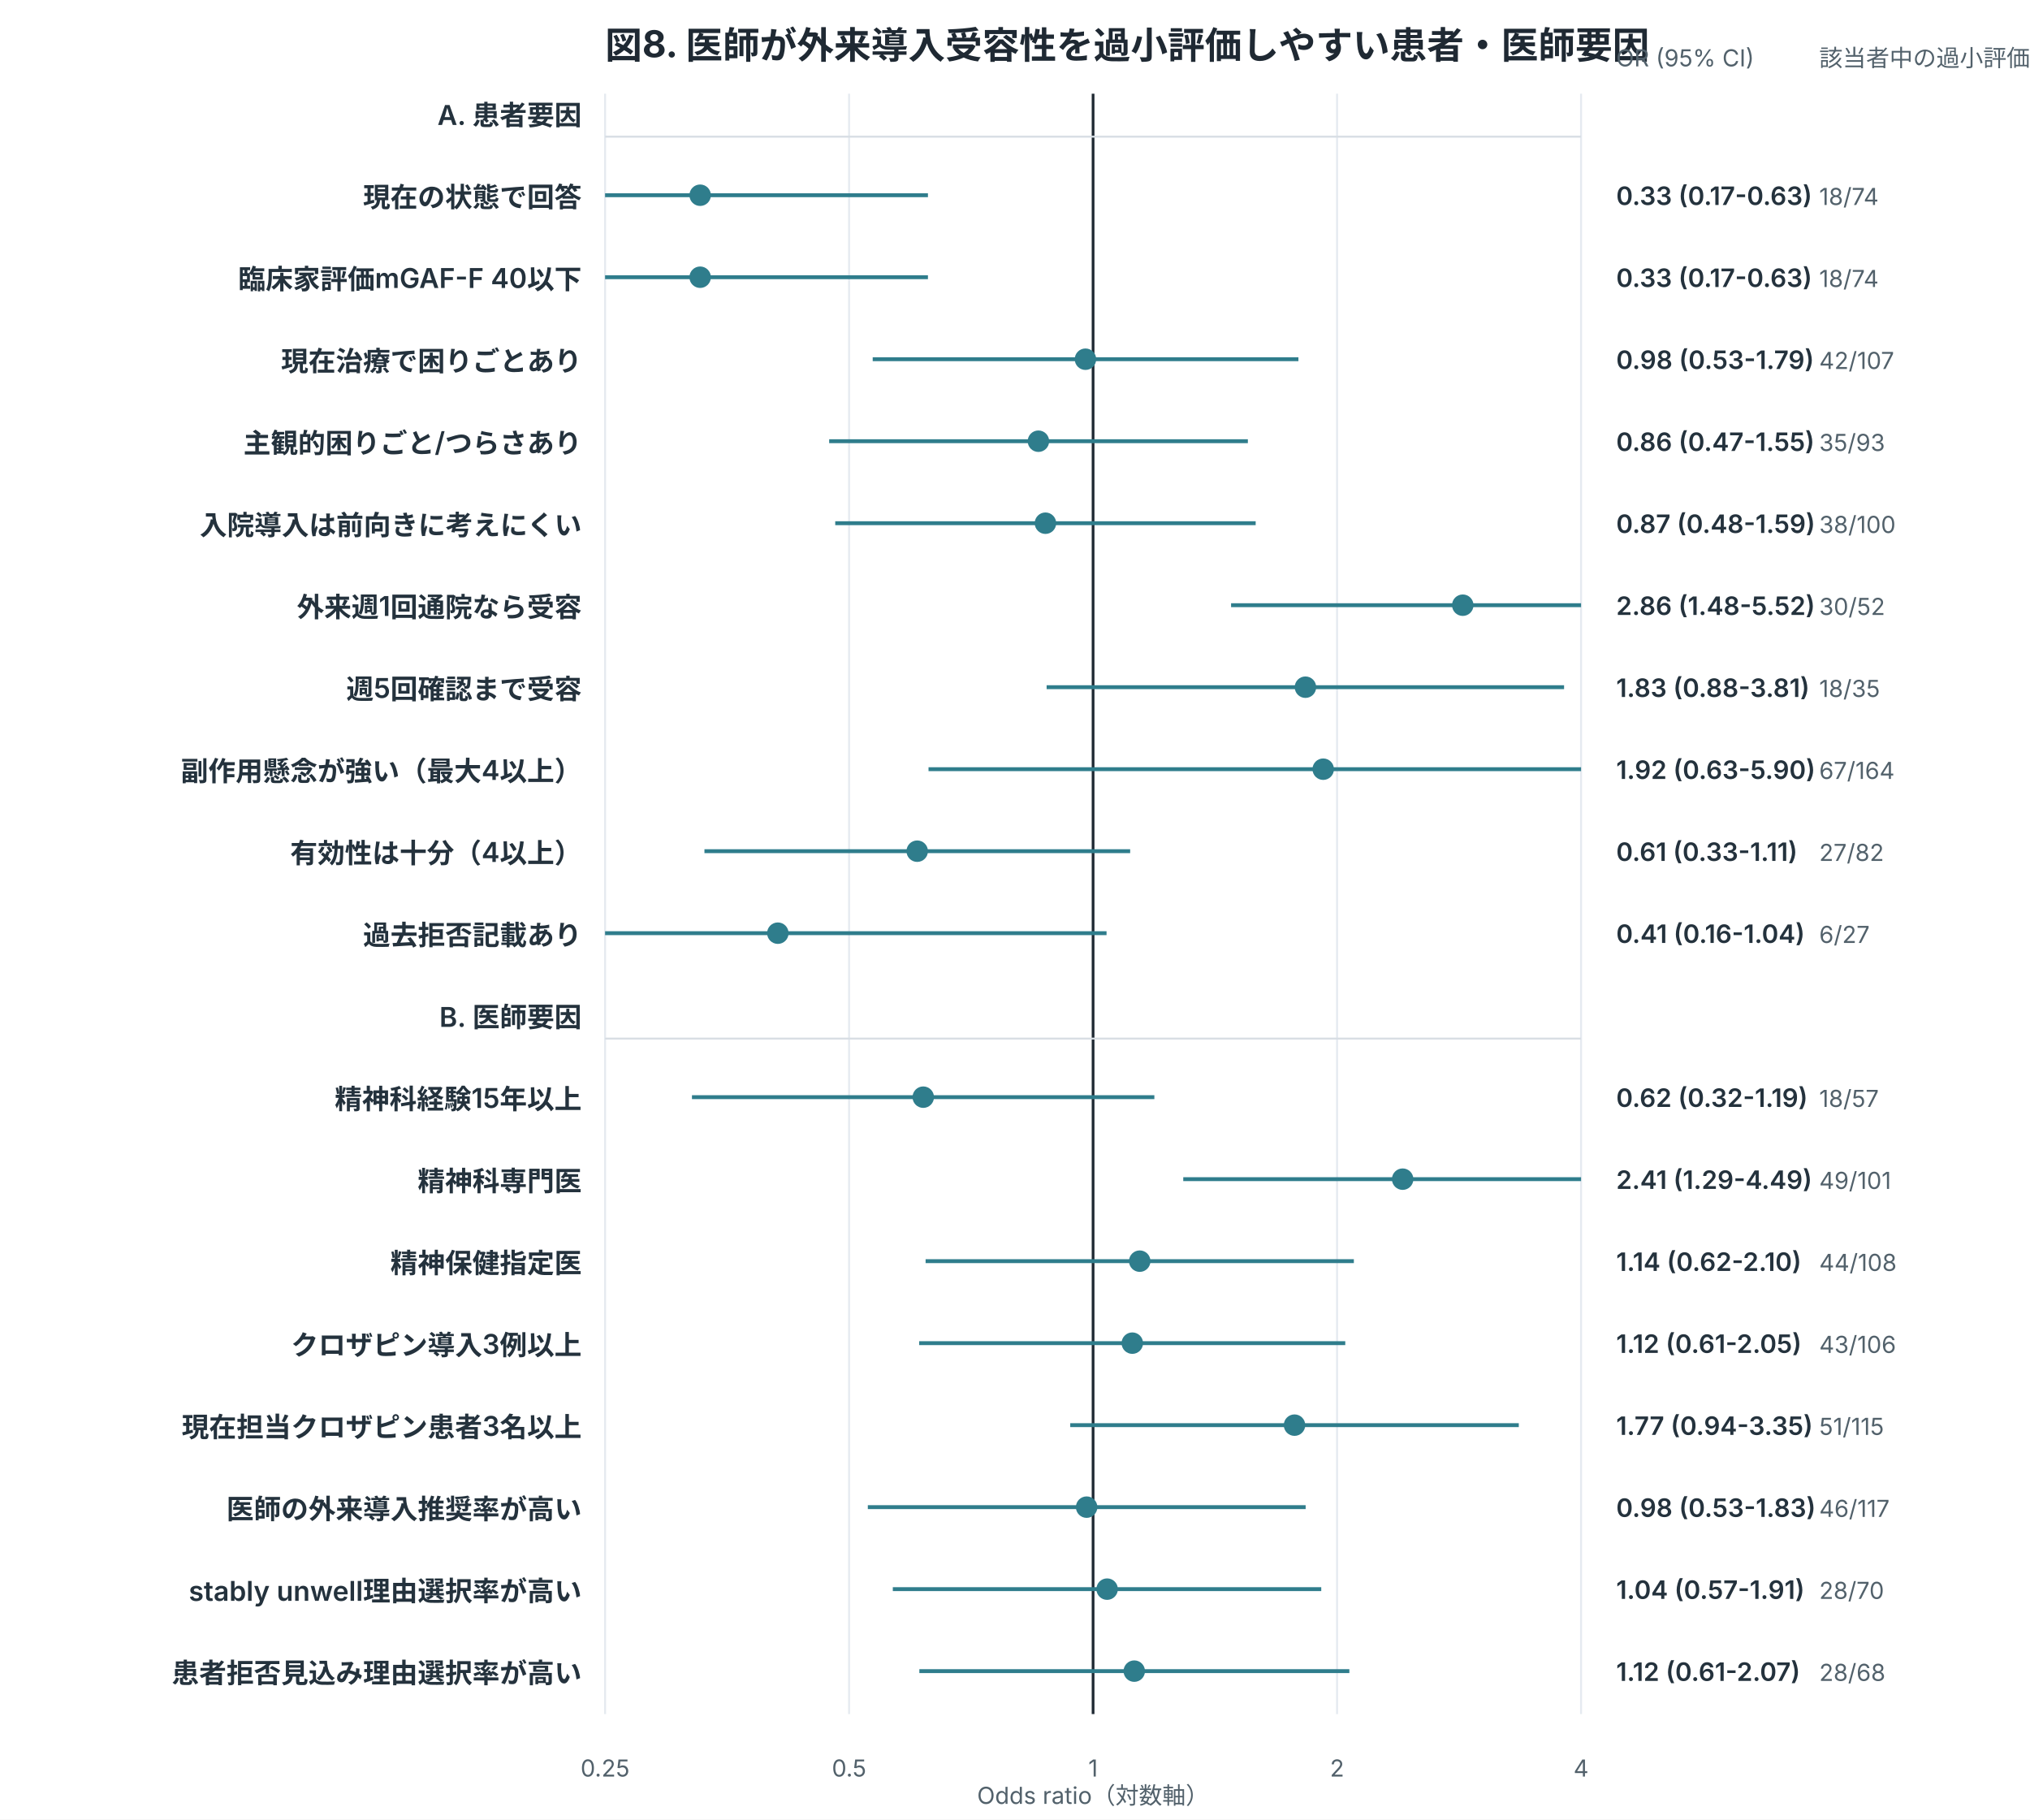
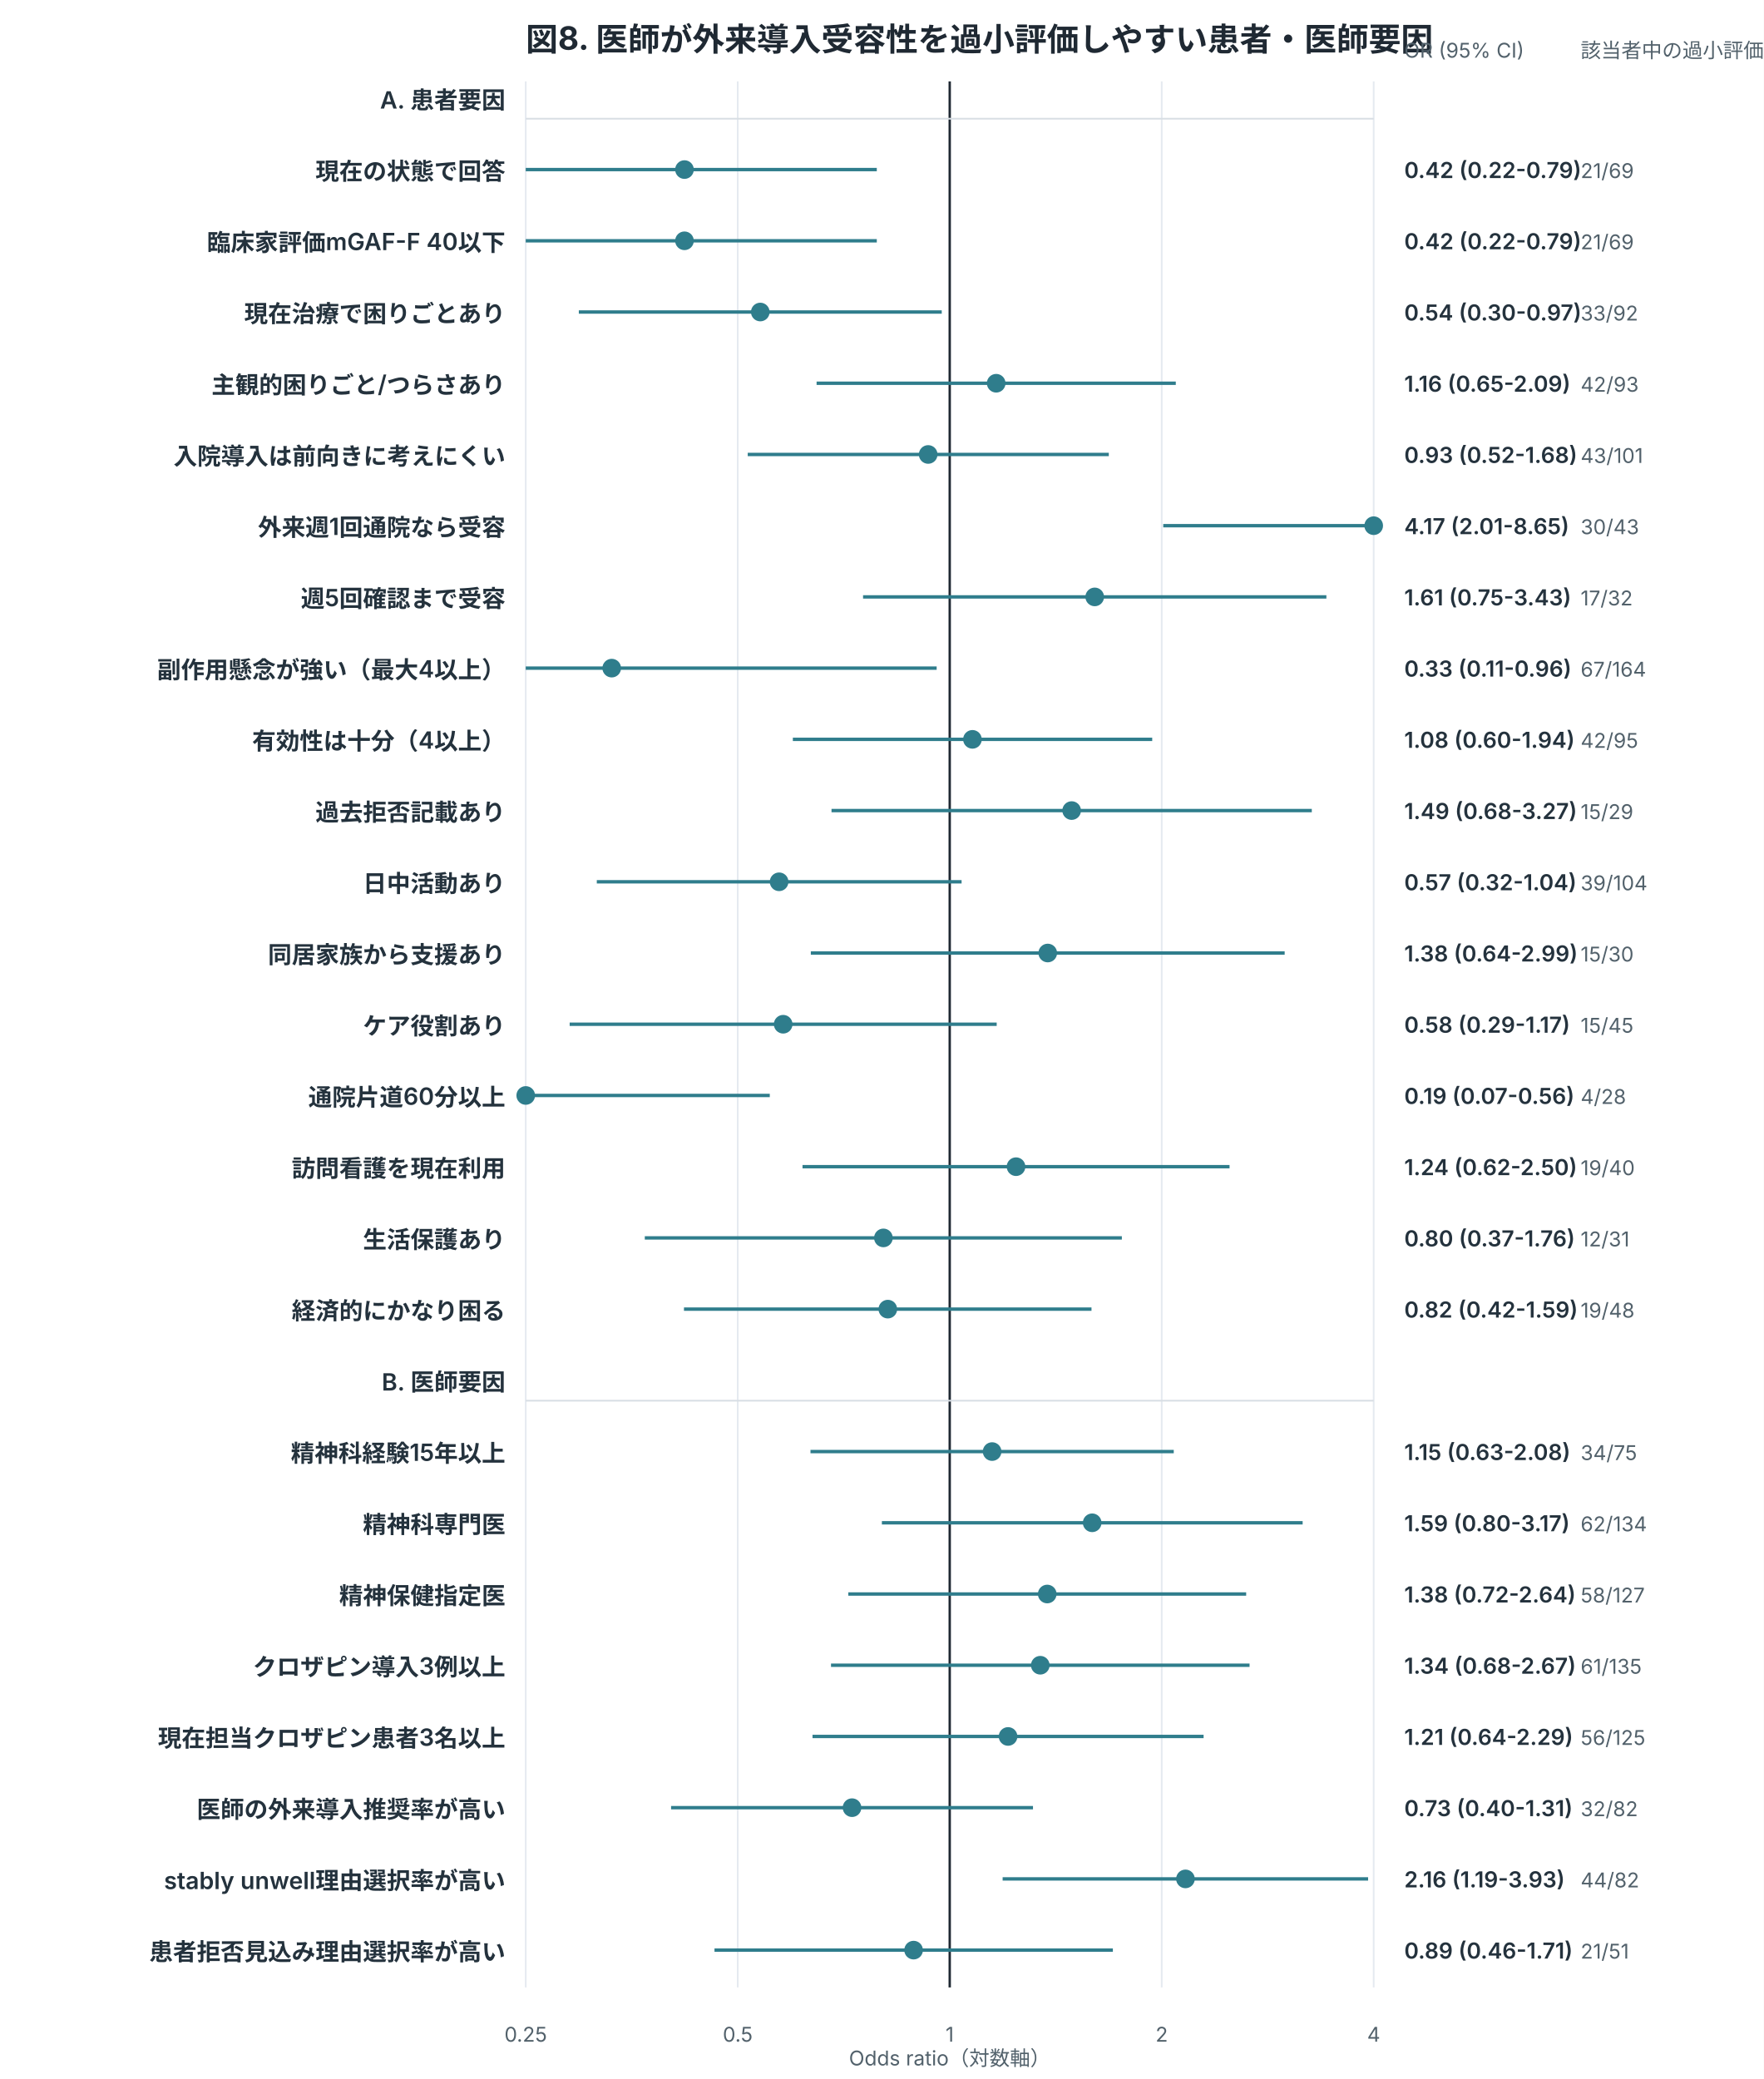
- <svg xmlns="http://www.w3.org/2000/svg" width="1040" height="932" viewBox="0 0 1040 932" role="img">
+ <svg xmlns="http://www.w3.org/2000/svg" width="1040" height="1226" viewBox="0 0 1040 1226" role="img">
  <style>
.title{font:700 19px -apple-system,BlinkMacSystemFont,"Segoe UI",sans-serif;fill:#1f2933}
.label{font:600 14px -apple-system,BlinkMacSystemFont,"Segoe UI",sans-serif;fill:#24323d}
.num{font:600 13px -apple-system,BlinkMacSystemFont,"Segoe UI",sans-serif;fill:#24323d}
.axis,.legend,.note{font:12px -apple-system,BlinkMacSystemFont,"Segoe UI",sans-serif;fill:#52616b}
.inside{font:700 13px -apple-system,BlinkMacSystemFont,"Segoe UI",sans-serif;fill:white}
.big{font:700 34px -apple-system,BlinkMacSystemFont,"Segoe UI",sans-serif;fill:#1f2933}
</style>
  <rect width="100%" height="100%" fill="white" />
  <text x="310" y="30" class="title">図8. 医師が外来導入受容性を過小評価しやすい患者・医師要因</text>
-   <line x1="310.0" y1="48" x2="310.0" y2="878" stroke="#e5eaf0" stroke-width="1" />
-   <text x="310.0" y="910" text-anchor="middle" class="axis">0.25</text>
-   <line x1="435.0" y1="48" x2="435.0" y2="878" stroke="#e5eaf0" stroke-width="1" />
-   <text x="435.0" y="910" text-anchor="middle" class="axis">0.5</text>
-   <line x1="560.0" y1="48" x2="560.0" y2="878" stroke="#1f2933" stroke-width="1.4" />
-   <text x="560.0" y="910" text-anchor="middle" class="axis">1</text>
-   <line x1="685.0" y1="48" x2="685.0" y2="878" stroke="#e5eaf0" stroke-width="1" />
-   <text x="685.0" y="910" text-anchor="middle" class="axis">2</text>
-   <line x1="810.0" y1="48" x2="810.0" y2="878" stroke="#e5eaf0" stroke-width="1" />
-   <text x="810.0" y="910" text-anchor="middle" class="axis">4</text>
+   <line x1="310.0" y1="48" x2="310.0" y2="1172" stroke="#e5eaf0" stroke-width="1" />
+   <text x="310.0" y="1204" text-anchor="middle" class="axis">0.25</text>
+   <line x1="435.0" y1="48" x2="435.0" y2="1172" stroke="#e5eaf0" stroke-width="1" />
+   <text x="435.0" y="1204" text-anchor="middle" class="axis">0.5</text>
+   <line x1="560.0" y1="48" x2="560.0" y2="1172" stroke="#1f2933" stroke-width="1.4" />
+   <text x="560.0" y="1204" text-anchor="middle" class="axis">1</text>
+   <line x1="685.0" y1="48" x2="685.0" y2="1172" stroke="#e5eaf0" stroke-width="1" />
+   <text x="685.0" y="1204" text-anchor="middle" class="axis">2</text>
+   <line x1="810.0" y1="48" x2="810.0" y2="1172" stroke="#e5eaf0" stroke-width="1" />
+   <text x="810.0" y="1204" text-anchor="middle" class="axis">4</text>
  <text x="298" y="64" text-anchor="end" class="label">A. 患者要因</text>
  <line x1="310" y1="70" x2="810" y2="70" stroke="#d8dee4" />
  <text x="298" y="106" text-anchor="end" class="label">現在の状態で回答</text>
-   <line x1="310.0" y1="100" x2="475.4" y2="100" stroke="#2f7d8c" stroke-width="2" />
-   <circle cx="358.7" cy="100" r="5.5" fill="#2f7d8c" />
-   <text x="828" y="105" class="num">0.33 (0.17-0.63)</text>
-   <text x="932" y="105" class="axis">18/74</text>
+   <line x1="310.0" y1="100" x2="517.0" y2="100" stroke="#2f7d8c" stroke-width="2" />
+   <circle cx="403.6" cy="100" r="5.5" fill="#2f7d8c" />
+   <text x="828" y="105" class="num">0.42 (0.22-0.79)</text>
+   <text x="932" y="105" class="axis">21/69</text>
  <text x="298" y="148" text-anchor="end" class="label">臨床家評価mGAF-F 40以下</text>
-   <line x1="310.0" y1="142" x2="475.4" y2="142" stroke="#2f7d8c" stroke-width="2" />
-   <circle cx="358.7" cy="142" r="5.5" fill="#2f7d8c" />
-   <text x="828" y="147" class="num">0.33 (0.17-0.63)</text>
-   <text x="932" y="147" class="axis">18/74</text>
+   <line x1="310.0" y1="142" x2="517.0" y2="142" stroke="#2f7d8c" stroke-width="2" />
+   <circle cx="403.6" cy="142" r="5.5" fill="#2f7d8c" />
+   <text x="828" y="147" class="num">0.42 (0.22-0.79)</text>
+   <text x="932" y="147" class="axis">21/69</text>
  <text x="298" y="190" text-anchor="end" class="label">現在治療で困りごとあり</text>
-   <line x1="447.1" y1="184" x2="665.2" y2="184" stroke="#2f7d8c" stroke-width="2" />
-   <circle cx="556.1" cy="184" r="5.5" fill="#2f7d8c" />
-   <text x="828" y="189" class="num">0.98 (0.53-1.79)</text>
-   <text x="932" y="189" class="axis">42/107</text>
+   <line x1="341.3" y1="184" x2="555.3" y2="184" stroke="#2f7d8c" stroke-width="2" />
+   <circle cx="448.3" cy="184" r="5.5" fill="#2f7d8c" />
+   <text x="828" y="189" class="num">0.54 (0.30-0.97)</text>
+   <text x="932" y="189" class="axis">33/92</text>
  <text x="298" y="232" text-anchor="end" class="label">主観的困りごと/つらさあり</text>
-   <line x1="424.8" y1="226" x2="639.3" y2="226" stroke="#2f7d8c" stroke-width="2" />
-   <circle cx="532.0" cy="226" r="5.5" fill="#2f7d8c" />
-   <text x="828" y="231" class="num">0.86 (0.47-1.55)</text>
-   <text x="932" y="231" class="axis">35/93</text>
+   <line x1="481.5" y1="226" x2="693.3" y2="226" stroke="#2f7d8c" stroke-width="2" />
+   <circle cx="587.4" cy="226" r="5.5" fill="#2f7d8c" />
+   <text x="828" y="231" class="num">1.16 (0.65-2.09)</text>
+   <text x="932" y="231" class="axis">42/93</text>
  <text x="298" y="274" text-anchor="end" class="label">入院導入は前向きに考えにくい</text>
-   <line x1="427.9" y1="268" x2="643.3" y2="268" stroke="#2f7d8c" stroke-width="2" />
-   <circle cx="535.6" cy="268" r="5.5" fill="#2f7d8c" />
-   <text x="828" y="273" class="num">0.87 (0.48-1.59)</text>
-   <text x="932" y="273" class="axis">38/100</text>
+   <line x1="440.9" y1="268" x2="653.8" y2="268" stroke="#2f7d8c" stroke-width="2" />
+   <circle cx="547.3" cy="268" r="5.5" fill="#2f7d8c" />
+   <text x="828" y="273" class="num">0.93 (0.52-1.68)</text>
+   <text x="932" y="273" class="axis">43/101</text>
  <text x="298" y="316" text-anchor="end" class="label">外来週1回通院なら受容</text>
-   <line x1="630.7" y1="310" x2="810.0" y2="310" stroke="#2f7d8c" stroke-width="2" />
-   <circle cx="749.4" cy="310" r="5.5" fill="#2f7d8c" />
-   <text x="828" y="315" class="num">2.86 (1.48-5.52)</text>
-   <text x="932" y="315" class="axis">30/52</text>
+   <line x1="685.9" y1="310" x2="810.0" y2="310" stroke="#2f7d8c" stroke-width="2" />
+   <circle cx="810.0" cy="310" r="5.5" fill="#2f7d8c" />
+   <text x="828" y="315" class="num">4.17 (2.01-8.65)</text>
+   <text x="932" y="315" class="axis">30/43</text>
  <text x="298" y="358" text-anchor="end" class="label">週5回確認まで受容</text>
-   <line x1="536.2" y1="352" x2="801.3" y2="352" stroke="#2f7d8c" stroke-width="2" />
-   <circle cx="668.8" cy="352" r="5.5" fill="#2f7d8c" />
-   <text x="828" y="357" class="num">1.83 (0.88-3.81)</text>
-   <text x="932" y="357" class="axis">18/35</text>
+   <line x1="508.9" y1="352" x2="782.1" y2="352" stroke="#2f7d8c" stroke-width="2" />
+   <circle cx="645.5" cy="352" r="5.5" fill="#2f7d8c" />
+   <text x="828" y="357" class="num">1.61 (0.75-3.43)</text>
+   <text x="932" y="357" class="axis">17/32</text>
  <text x="298" y="400" text-anchor="end" class="label">副作用懸念が強い（最大4以上）</text>
-   <line x1="475.7" y1="394" x2="810.0" y2="394" stroke="#2f7d8c" stroke-width="2" />
-   <circle cx="677.9" cy="394" r="5.5" fill="#2f7d8c" />
-   <text x="828" y="399" class="num">1.92 (0.63-5.90)</text>
+   <line x1="310.0" y1="394" x2="552.3" y2="394" stroke="#2f7d8c" stroke-width="2" />
+   <circle cx="360.7" cy="394" r="5.5" fill="#2f7d8c" />
+   <text x="828" y="399" class="num">0.33 (0.11-0.96)</text>
  <text x="932" y="399" class="axis">67/164</text>
  <text x="298" y="442" text-anchor="end" class="label">有効性は十分（4以上）</text>
-   <line x1="360.9" y1="436" x2="579.0" y2="436" stroke="#2f7d8c" stroke-width="2" />
-   <circle cx="469.9" cy="436" r="5.5" fill="#2f7d8c" />
-   <text x="828" y="441" class="num">0.61 (0.33-1.11)</text>
-   <text x="932" y="441" class="axis">27/82</text>
+   <line x1="467.5" y1="436" x2="679.4" y2="436" stroke="#2f7d8c" stroke-width="2" />
+   <circle cx="573.4" cy="436" r="5.5" fill="#2f7d8c" />
+   <text x="828" y="441" class="num">1.08 (0.60-1.94)</text>
+   <text x="932" y="441" class="axis">42/95</text>
  <text x="298" y="484" text-anchor="end" class="label">過去拒否記載あり</text>
-   <line x1="310.0" y1="478" x2="566.9" y2="478" stroke="#2f7d8c" stroke-width="2" />
-   <circle cx="398.5" cy="478" r="5.5" fill="#2f7d8c" />
-   <text x="828" y="483" class="num">0.41 (0.16-1.04)</text>
-   <text x="932" y="483" class="axis">6/27</text>
-   <text x="298" y="526" text-anchor="end" class="label">B. 医師要因</text>
-   <line x1="310" y1="532" x2="810" y2="532" stroke="#d8dee4" />
-   <text x="298" y="568" text-anchor="end" class="label">精神科経験15年以上</text>
-   <line x1="354.5" y1="562" x2="591.4" y2="562" stroke="#2f7d8c" stroke-width="2" />
-   <circle cx="473.0" cy="562" r="5.5" fill="#2f7d8c" />
-   <text x="828" y="567" class="num">0.62 (0.32-1.19)</text>
-   <text x="932" y="567" class="axis">18/57</text>
-   <text x="298" y="610" text-anchor="end" class="label">精神科専門医</text>
-   <line x1="606.2" y1="604" x2="810.0" y2="604" stroke="#2f7d8c" stroke-width="2" />
-   <circle cx="718.6" cy="604" r="5.5" fill="#2f7d8c" />
-   <text x="828" y="609" class="num">2.41 (1.29-4.49)</text>
-   <text x="932" y="609" class="axis">49/101</text>
-   <text x="298" y="652" text-anchor="end" class="label">精神保健指定医</text>
-   <line x1="474.2" y1="646" x2="693.6" y2="646" stroke="#2f7d8c" stroke-width="2" />
-   <circle cx="583.9" cy="646" r="5.5" fill="#2f7d8c" />
-   <text x="828" y="651" class="num">1.14 (0.62-2.10)</text>
-   <text x="932" y="651" class="axis">44/108</text>
-   <text x="298" y="694" text-anchor="end" class="label">クロザピン導入3例以上</text>
-   <line x1="470.9" y1="688" x2="689.2" y2="688" stroke="#2f7d8c" stroke-width="2" />
-   <circle cx="580.1" cy="688" r="5.5" fill="#2f7d8c" />
-   <text x="828" y="693" class="num">1.12 (0.61-2.05)</text>
-   <text x="932" y="693" class="axis">43/106</text>
-   <text x="298" y="736" text-anchor="end" class="label">現在担当クロザピン患者3名以上</text>
-   <line x1="548.3" y1="730" x2="778.1" y2="730" stroke="#2f7d8c" stroke-width="2" />
-   <circle cx="663.2" cy="730" r="5.5" fill="#2f7d8c" />
-   <text x="828" y="735" class="num">1.77 (0.94-3.35)</text>
-   <text x="932" y="735" class="axis">51/115</text>
-   <text x="298" y="778" text-anchor="end" class="label">医師の外来導入推奨率が高い</text>
-   <line x1="444.6" y1="772" x2="668.9" y2="772" stroke="#2f7d8c" stroke-width="2" />
-   <circle cx="556.7" cy="772" r="5.5" fill="#2f7d8c" />
-   <text x="828" y="777" class="num">0.98 (0.53-1.83)</text>
-   <text x="932" y="777" class="axis">46/117</text>
-   <text x="298" y="820" text-anchor="end" class="label">stably unwell理由選択率が高い</text>
-   <line x1="457.4" y1="814" x2="676.9" y2="814" stroke="#2f7d8c" stroke-width="2" />
-   <circle cx="567.2" cy="814" r="5.5" fill="#2f7d8c" />
-   <text x="828" y="819" class="num">1.04 (0.57-1.91)</text>
-   <text x="932" y="819" class="axis">28/70</text>
-   <text x="298" y="862" text-anchor="end" class="label">患者拒否見込み理由選択率が高い</text>
-   <line x1="471.0" y1="856" x2="691.3" y2="856" stroke="#2f7d8c" stroke-width="2" />
-   <circle cx="581.1" cy="856" r="5.5" fill="#2f7d8c" />
-   <text x="828" y="861" class="num">1.12 (0.61-2.07)</text>
-   <text x="932" y="861" class="axis">28/68</text>
-   <text x="560.0" y="924" text-anchor="middle" class="axis">Odds ratio（対数軸）</text>
+   <line x1="490.3" y1="478" x2="773.5" y2="478" stroke="#2f7d8c" stroke-width="2" />
+   <circle cx="631.9" cy="478" r="5.5" fill="#2f7d8c" />
+   <text x="828" y="483" class="num">1.49 (0.68-3.27)</text>
+   <text x="932" y="483" class="axis">15/29</text>
+   <text x="298" y="526" text-anchor="end" class="label">日中活動あり</text>
+   <line x1="351.9" y1="520" x2="567.0" y2="520" stroke="#2f7d8c" stroke-width="2" />
+   <circle cx="459.4" cy="520" r="5.5" fill="#2f7d8c" />
+   <text x="828" y="525" class="num">0.57 (0.32-1.04)</text>
+   <text x="932" y="525" class="axis">39/104</text>
+   <text x="298" y="568" text-anchor="end" class="label">同居家族から支援あり</text>
+   <line x1="478.1" y1="562" x2="757.5" y2="562" stroke="#2f7d8c" stroke-width="2" />
+   <circle cx="617.8" cy="562" r="5.5" fill="#2f7d8c" />
+   <text x="828" y="567" class="num">1.38 (0.64-2.99)</text>
+   <text x="932" y="567" class="axis">15/30</text>
+   <text x="298" y="610" text-anchor="end" class="label">ケア役割あり</text>
+   <line x1="335.9" y1="604" x2="587.7" y2="604" stroke="#2f7d8c" stroke-width="2" />
+   <circle cx="461.8" cy="604" r="5.5" fill="#2f7d8c" />
+   <text x="828" y="609" class="num">0.58 (0.29-1.17)</text>
+   <text x="932" y="609" class="axis">15/45</text>
+   <text x="298" y="652" text-anchor="end" class="label">通院片道60分以上</text>
+   <line x1="310.0" y1="646" x2="453.9" y2="646" stroke="#2f7d8c" stroke-width="2" />
+   <circle cx="310.0" cy="646" r="5.5" fill="#2f7d8c" />
+   <text x="828" y="651" class="num">0.19 (0.07-0.56)</text>
+   <text x="932" y="651" class="axis">4/28</text>
+   <text x="298" y="694" text-anchor="end" class="label">訪問看護を現在利用</text>
+   <line x1="473.2" y1="688" x2="725.0" y2="688" stroke="#2f7d8c" stroke-width="2" />
+   <circle cx="599.1" cy="688" r="5.5" fill="#2f7d8c" />
+   <text x="828" y="693" class="num">1.24 (0.62-2.50)</text>
+   <text x="932" y="693" class="axis">19/40</text>
+   <text x="298" y="736" text-anchor="end" class="label">生活保護あり</text>
+   <line x1="380.2" y1="730" x2="661.5" y2="730" stroke="#2f7d8c" stroke-width="2" />
+   <circle cx="520.9" cy="730" r="5.5" fill="#2f7d8c" />
+   <text x="828" y="735" class="num">0.80 (0.37-1.76)</text>
+   <text x="932" y="735" class="axis">12/31</text>
+   <text x="298" y="778" text-anchor="end" class="label">経済的にかなり困る</text>
+   <line x1="403.3" y1="772" x2="643.6" y2="772" stroke="#2f7d8c" stroke-width="2" />
+   <circle cx="523.5" cy="772" r="5.5" fill="#2f7d8c" />
+   <text x="828" y="777" class="num">0.82 (0.42-1.59)</text>
+   <text x="932" y="777" class="axis">19/48</text>
+   <text x="298" y="820" text-anchor="end" class="label">B. 医師要因</text>
+   <line x1="310" y1="826" x2="810" y2="826" stroke="#d8dee4" />
+   <text x="298" y="862" text-anchor="end" class="label">精神科経験15年以上</text>
+   <line x1="477.9" y1="856" x2="692.1" y2="856" stroke="#2f7d8c" stroke-width="2" />
+   <circle cx="585.0" cy="856" r="5.5" fill="#2f7d8c" />
+   <text x="828" y="861" class="num">1.15 (0.63-2.08)</text>
+   <text x="932" y="861" class="axis">34/75</text>
+   <text x="298" y="904" text-anchor="end" class="label">精神科専門医</text>
+   <line x1="520.0" y1="898" x2="768.1" y2="898" stroke="#2f7d8c" stroke-width="2" />
+   <circle cx="644.0" cy="898" r="5.5" fill="#2f7d8c" />
+   <text x="828" y="903" class="num">1.59 (0.80-3.17)</text>
+   <text x="932" y="903" class="axis">62/134</text>
+   <text x="298" y="946" text-anchor="end" class="label">精神保健指定医</text>
+   <line x1="500.2" y1="940" x2="734.8" y2="940" stroke="#2f7d8c" stroke-width="2" />
+   <circle cx="617.5" cy="940" r="5.5" fill="#2f7d8c" />
+   <text x="828" y="945" class="num">1.38 (0.72-2.64)</text>
+   <text x="932" y="945" class="axis">58/127</text>
+   <text x="298" y="988" text-anchor="end" class="label">クロザピン導入3例以上</text>
+   <line x1="490.0" y1="982" x2="736.8" y2="982" stroke="#2f7d8c" stroke-width="2" />
+   <circle cx="613.4" cy="982" r="5.5" fill="#2f7d8c" />
+   <text x="828" y="987" class="num">1.34 (0.68-2.67)</text>
+   <text x="932" y="987" class="axis">61/135</text>
+   <text x="298" y="1030" text-anchor="end" class="label">現在担当クロザピン患者3名以上</text>
+   <line x1="479.1" y1="1024" x2="709.7" y2="1024" stroke="#2f7d8c" stroke-width="2" />
+   <circle cx="594.4" cy="1024" r="5.5" fill="#2f7d8c" />
+   <text x="828" y="1029" class="num">1.21 (0.64-2.29)</text>
+   <text x="932" y="1029" class="axis">56/125</text>
+   <text x="298" y="1072" text-anchor="end" class="label">医師の外来導入推奨率が高い</text>
+   <line x1="395.7" y1="1066" x2="609.1" y2="1066" stroke="#2f7d8c" stroke-width="2" />
+   <circle cx="502.4" cy="1066" r="5.5" fill="#2f7d8c" />
+   <text x="828" y="1071" class="num">0.73 (0.40-1.31)</text>
+   <text x="932" y="1071" class="axis">32/82</text>
+   <text x="298" y="1114" text-anchor="end" class="label">stably unwell理由選択率が高い</text>
+   <line x1="591.2" y1="1108" x2="806.7" y2="1108" stroke="#2f7d8c" stroke-width="2" />
+   <circle cx="699.0" cy="1108" r="5.5" fill="#2f7d8c" />
+   <text x="828" y="1113" class="num">2.16 (1.19-3.93)</text>
+   <text x="932" y="1113" class="axis">44/82</text>
+   <text x="298" y="1156" text-anchor="end" class="label">患者拒否見込み理由選択率が高い</text>
+   <line x1="421.3" y1="1150" x2="656.2" y2="1150" stroke="#2f7d8c" stroke-width="2" />
+   <circle cx="538.7" cy="1150" r="5.5" fill="#2f7d8c" />
+   <text x="828" y="1155" class="num">0.89 (0.46-1.71)</text>
+   <text x="932" y="1155" class="axis">21/51</text>
+   <text x="560.0" y="1218" text-anchor="middle" class="axis">Odds ratio（対数軸）</text>
  <text x="828" y="34" class="axis">OR (95% CI)</text>
  <text x="932" y="34" class="axis">該当者中の過小評価</text>
</svg>
